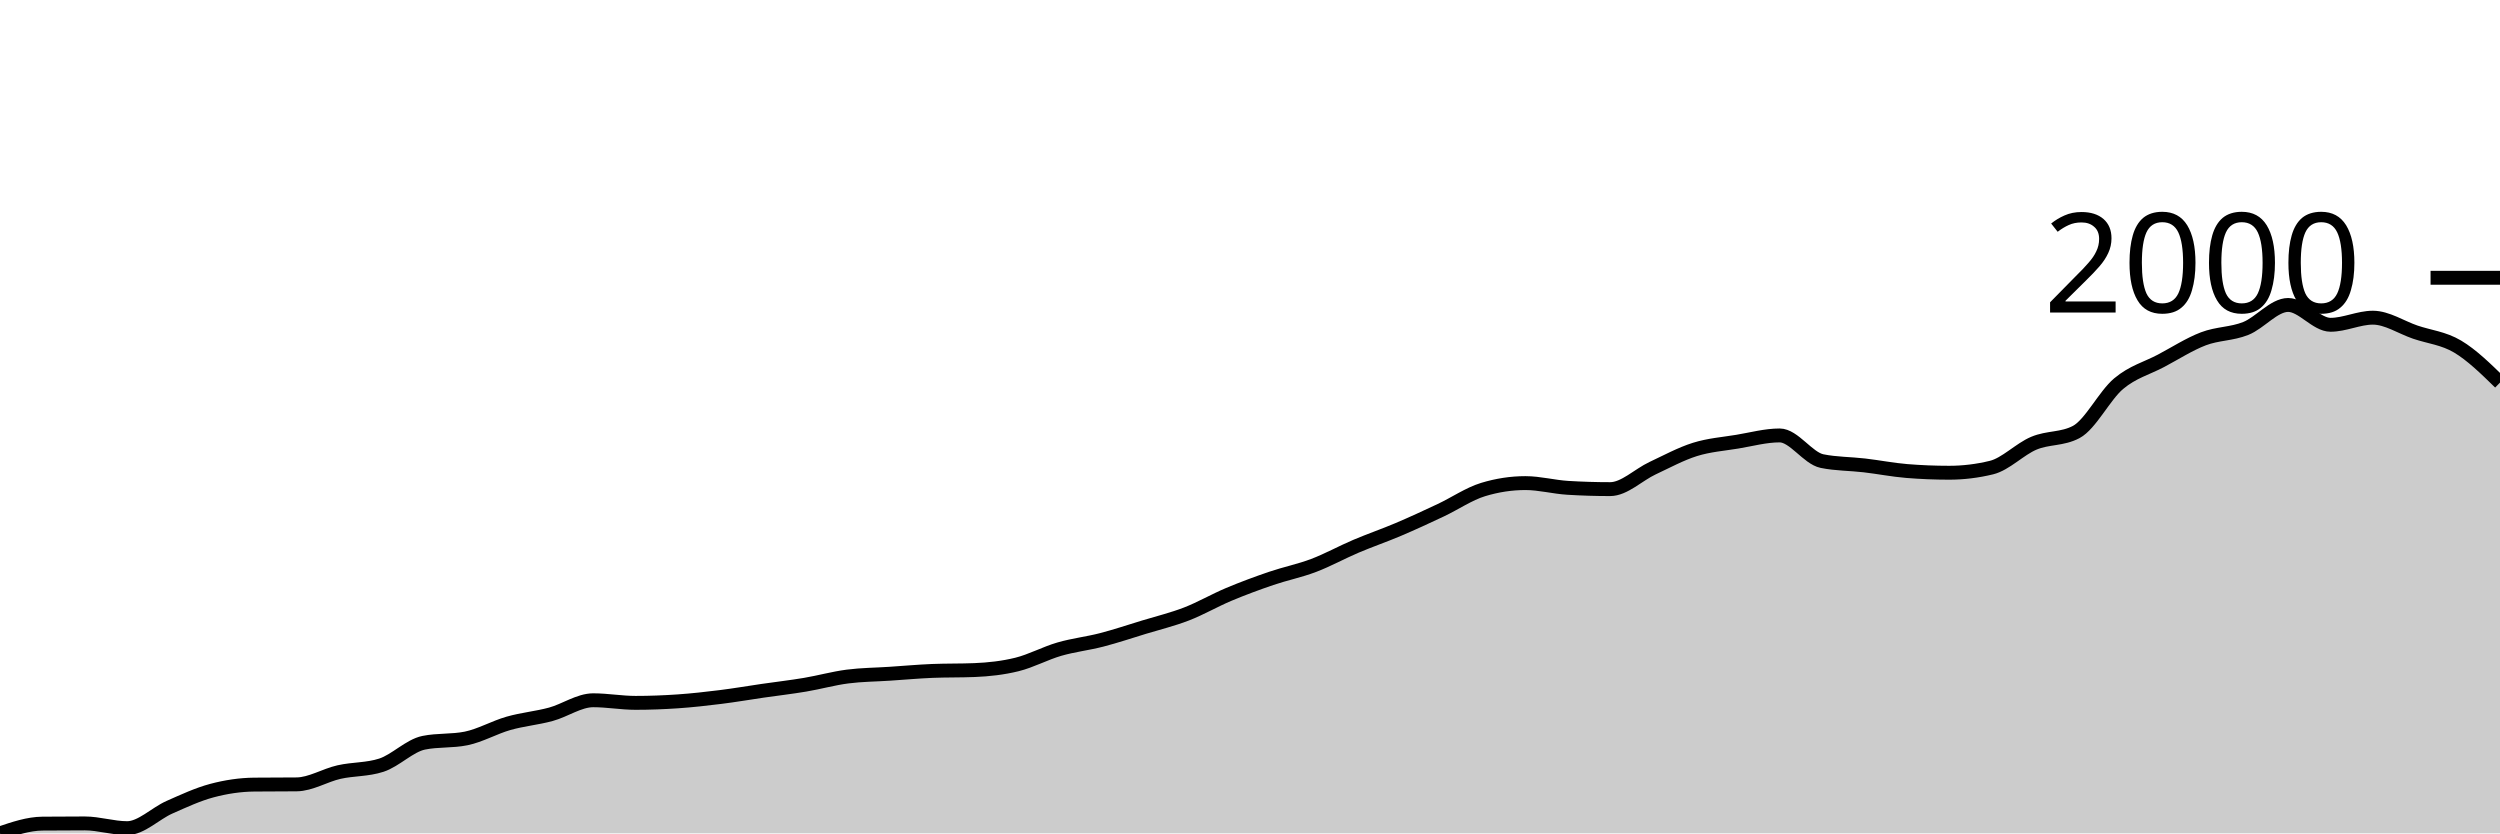
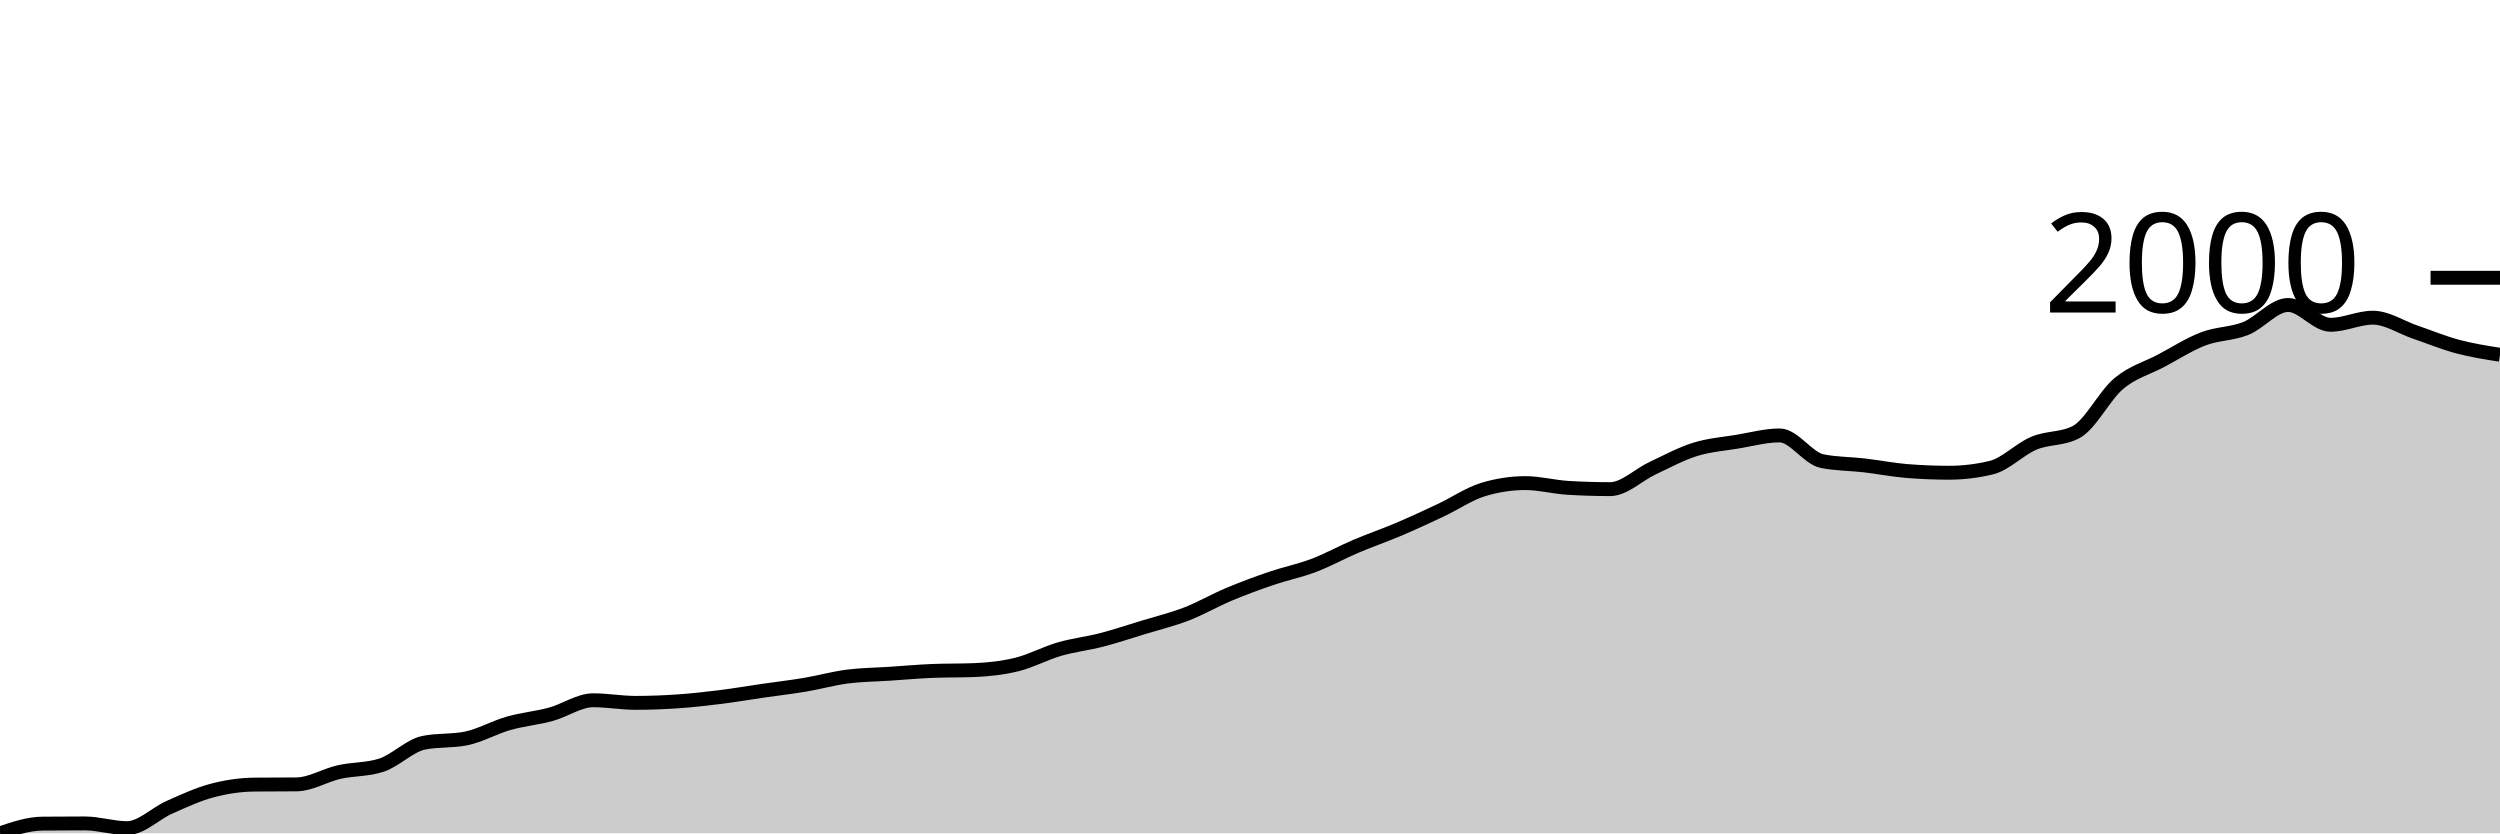
<svg xmlns="http://www.w3.org/2000/svg" viewBox="0 0 180 60">
  <g transform="translate(0,20)">
-     <path class="area" fill="rgba(0, 0, 0, 0.2)" d="M0,40C1.017,39.656,2.034,39.312,3.051,39.301C4.068,39.291,5.085,39.286,6.102,39.286C7.119,39.286,8.136,39.627,9.153,39.627C10.169,39.627,11.186,38.571,12.203,38.121C13.22,37.671,14.237,37.197,15.254,36.925C16.271,36.654,17.288,36.501,18.305,36.491C19.322,36.48,20.339,36.486,21.356,36.475C22.373,36.465,23.39,35.82,24.407,35.59C25.424,35.36,26.441,35.424,27.458,35.093C28.475,34.762,29.492,33.685,30.508,33.478C31.525,33.271,32.542,33.375,33.559,33.168C34.576,32.961,35.593,32.371,36.61,32.081C37.627,31.791,38.644,31.705,39.661,31.429C40.678,31.152,41.695,30.419,42.712,30.419C43.729,30.419,44.746,30.606,45.763,30.606C46.78,30.606,47.797,30.567,48.814,30.497C49.831,30.427,50.847,30.313,51.864,30.186C52.881,30.06,53.898,29.884,54.915,29.736C55.932,29.589,56.949,29.472,57.966,29.301C58.983,29.13,60,28.843,61.017,28.711C62.034,28.579,63.051,28.577,64.068,28.509C65.085,28.442,66.102,28.349,67.119,28.307C68.136,28.266,69.153,28.287,70.169,28.245C71.186,28.204,72.203,28.093,73.22,27.842C74.237,27.591,75.254,27.034,76.271,26.739C77.288,26.444,78.305,26.335,79.322,26.071C80.339,25.807,81.356,25.466,82.373,25.155C83.39,24.845,84.407,24.601,85.424,24.208C86.441,23.815,87.458,23.222,88.475,22.795C89.492,22.368,90.508,21.993,91.525,21.646C92.542,21.299,93.559,21.1,94.576,20.714C95.593,20.329,96.61,19.764,97.627,19.332C98.644,18.9,99.661,18.553,100.678,18.121C101.695,17.689,102.712,17.218,103.729,16.739C104.746,16.26,105.763,15.559,106.78,15.248C107.797,14.938,108.814,14.783,109.831,14.783C110.847,14.783,111.864,15.062,112.881,15.124C113.898,15.186,114.915,15.217,115.932,15.217C116.949,15.217,117.966,14.187,118.983,13.711C120,13.235,121.017,12.679,122.034,12.36C123.051,12.042,124.068,11.969,125.085,11.801C126.102,11.633,127.119,11.351,128.136,11.351C129.153,11.351,130.169,12.992,131.186,13.199C132.203,13.406,133.22,13.39,134.237,13.509C135.254,13.628,136.271,13.83,137.288,13.913C138.305,13.996,139.322,14.037,140.339,14.037C141.356,14.037,142.373,13.913,143.39,13.665C144.407,13.416,145.424,12.337,146.441,11.91C147.458,11.483,148.475,11.641,149.492,11.102C150.508,10.564,151.525,8.478,152.542,7.624C153.559,6.77,154.576,6.517,155.593,5.978C156.61,5.44,157.627,4.783,158.644,4.394C159.661,4.006,160.678,4.055,161.695,3.649C162.712,3.243,163.729,1.957,164.746,1.957C165.763,1.957,166.78,3.385,167.797,3.385C168.814,3.385,169.831,2.873,170.847,2.873C171.864,2.873,172.881,3.566,173.898,3.913C174.915,4.26,175.932,4.348,176.949,4.953C177.966,5.559,178.983,6.553,180,7.547L180,40C178.983,40,177.966,40,176.949,40C175.932,40,174.915,40,173.898,40C172.881,40,171.864,40,170.847,40C169.831,40,168.814,40,167.797,40C166.78,40,165.763,40,164.746,40C163.729,40,162.712,40,161.695,40C160.678,40,159.661,40,158.644,40C157.627,40,156.61,40,155.593,40C154.576,40,153.559,40,152.542,40C151.525,40,150.508,40,149.492,40C148.475,40,147.458,40,146.441,40C145.424,40,144.407,40,143.39,40C142.373,40,141.356,40,140.339,40C139.322,40,138.305,40,137.288,40C136.271,40,135.254,40,134.237,40C133.22,40,132.203,40,131.186,40C130.169,40,129.153,40,128.136,40C127.119,40,126.102,40,125.085,40C124.068,40,123.051,40,122.034,40C121.017,40,120,40,118.983,40C117.966,40,116.949,40,115.932,40C114.915,40,113.898,40,112.881,40C111.864,40,110.847,40,109.831,40C108.814,40,107.797,40,106.78,40C105.763,40,104.746,40,103.729,40C102.712,40,101.695,40,100.678,40C99.661,40,98.644,40,97.627,40C96.61,40,95.593,40,94.576,40C93.559,40,92.542,40,91.525,40C90.508,40,89.492,40,88.475,40C87.458,40,86.441,40,85.424,40C84.407,40,83.39,40,82.373,40C81.356,40,80.339,40,79.322,40C78.305,40,77.288,40,76.271,40C75.254,40,74.237,40,73.22,40C72.203,40,71.186,40,70.169,40C69.153,40,68.136,40,67.119,40C66.102,40,65.085,40,64.068,40C63.051,40,62.034,40,61.017,40C60,40,58.983,40,57.966,40C56.949,40,55.932,40,54.915,40C53.898,40,52.881,40,51.864,40C50.847,40,49.831,40,48.814,40C47.797,40,46.78,40,45.763,40C44.746,40,43.729,40,42.712,40C41.695,40,40.678,40,39.661,40C38.644,40,37.627,40,36.61,40C35.593,40,34.576,40,33.559,40C32.542,40,31.525,40,30.508,40C29.492,40,28.475,40,27.458,40C26.441,40,25.424,40,24.407,40C23.39,40,22.373,40,21.356,40C20.339,40,19.322,40,18.305,40C17.288,40,16.271,40,15.254,40C14.237,40,13.22,40,12.203,40C11.186,40,10.169,40,9.153,40C8.136,40,7.119,40,6.102,40C5.085,40,4.068,40,3.051,40C2.034,40,1.017,40,0,40Z" />
-     <path class="line" stroke="black" fill="none" d="M0,40C1.017,39.656,2.034,39.312,3.051,39.301C4.068,39.291,5.085,39.286,6.102,39.286C7.119,39.286,8.136,39.627,9.153,39.627C10.169,39.627,11.186,38.571,12.203,38.121C13.22,37.671,14.237,37.197,15.254,36.925C16.271,36.654,17.288,36.501,18.305,36.491C19.322,36.48,20.339,36.486,21.356,36.475C22.373,36.465,23.39,35.82,24.407,35.59C25.424,35.36,26.441,35.424,27.458,35.093C28.475,34.762,29.492,33.685,30.508,33.478C31.525,33.271,32.542,33.375,33.559,33.168C34.576,32.961,35.593,32.371,36.61,32.081C37.627,31.791,38.644,31.705,39.661,31.429C40.678,31.152,41.695,30.419,42.712,30.419C43.729,30.419,44.746,30.606,45.763,30.606C46.78,30.606,47.797,30.567,48.814,30.497C49.831,30.427,50.847,30.313,51.864,30.186C52.881,30.06,53.898,29.884,54.915,29.736C55.932,29.589,56.949,29.472,57.966,29.301C58.983,29.13,60,28.843,61.017,28.711C62.034,28.579,63.051,28.577,64.068,28.509C65.085,28.442,66.102,28.349,67.119,28.307C68.136,28.266,69.153,28.287,70.169,28.245C71.186,28.204,72.203,28.093,73.22,27.842C74.237,27.591,75.254,27.034,76.271,26.739C77.288,26.444,78.305,26.335,79.322,26.071C80.339,25.807,81.356,25.466,82.373,25.155C83.39,24.845,84.407,24.601,85.424,24.208C86.441,23.815,87.458,23.222,88.475,22.795C89.492,22.368,90.508,21.993,91.525,21.646C92.542,21.299,93.559,21.1,94.576,20.714C95.593,20.329,96.61,19.764,97.627,19.332C98.644,18.9,99.661,18.553,100.678,18.121C101.695,17.689,102.712,17.218,103.729,16.739C104.746,16.26,105.763,15.559,106.78,15.248C107.797,14.938,108.814,14.783,109.831,14.783C110.847,14.783,111.864,15.062,112.881,15.124C113.898,15.186,114.915,15.217,115.932,15.217C116.949,15.217,117.966,14.187,118.983,13.711C120,13.235,121.017,12.679,122.034,12.36C123.051,12.042,124.068,11.969,125.085,11.801C126.102,11.633,127.119,11.351,128.136,11.351C129.153,11.351,130.169,12.992,131.186,13.199C132.203,13.406,133.22,13.39,134.237,13.509C135.254,13.628,136.271,13.83,137.288,13.913C138.305,13.996,139.322,14.037,140.339,14.037C141.356,14.037,142.373,13.913,143.39,13.665C144.407,13.416,145.424,12.337,146.441,11.91C147.458,11.483,148.475,11.641,149.492,11.102C150.508,10.564,151.525,8.478,152.542,7.624C153.559,6.77,154.576,6.517,155.593,5.978C156.61,5.44,157.627,4.783,158.644,4.394C159.661,4.006,160.678,4.055,161.695,3.649C162.712,3.243,163.729,1.957,164.746,1.957C165.763,1.957,166.78,3.385,167.797,3.385C168.814,3.385,169.831,2.873,170.847,2.873C171.864,2.873,172.881,3.566,173.898,3.913C174.915,4.26,175.932,4.348,176.949,4.953C177.966,5.559,178.983,6.553,180,7.547" />
+     <path class="area" fill="rgba(0, 0, 0, 0.2)" d="M0,40C1.017,39.656,2.034,39.312,3.051,39.301C4.068,39.291,5.085,39.286,6.102,39.286C7.119,39.286,8.136,39.627,9.153,39.627C10.169,39.627,11.186,38.571,12.203,38.121C13.22,37.671,14.237,37.197,15.254,36.925C16.271,36.654,17.288,36.501,18.305,36.491C19.322,36.48,20.339,36.486,21.356,36.475C22.373,36.465,23.39,35.82,24.407,35.59C25.424,35.36,26.441,35.424,27.458,35.093C28.475,34.762,29.492,33.685,30.508,33.478C31.525,33.271,32.542,33.375,33.559,33.168C34.576,32.961,35.593,32.371,36.61,32.081C37.627,31.791,38.644,31.705,39.661,31.429C40.678,31.152,41.695,30.419,42.712,30.419C43.729,30.419,44.746,30.606,45.763,30.606C46.78,30.606,47.797,30.567,48.814,30.497C49.831,30.427,50.847,30.313,51.864,30.186C52.881,30.06,53.898,29.884,54.915,29.736C55.932,29.589,56.949,29.472,57.966,29.301C58.983,29.13,60,28.843,61.017,28.711C62.034,28.579,63.051,28.577,64.068,28.509C65.085,28.442,66.102,28.349,67.119,28.307C68.136,28.266,69.153,28.287,70.169,28.245C71.186,28.204,72.203,28.093,73.22,27.842C74.237,27.591,75.254,27.034,76.271,26.739C77.288,26.444,78.305,26.335,79.322,26.071C80.339,25.807,81.356,25.466,82.373,25.155C83.39,24.845,84.407,24.601,85.424,24.208C86.441,23.815,87.458,23.222,88.475,22.795C89.492,22.368,90.508,21.993,91.525,21.646C92.542,21.299,93.559,21.1,94.576,20.714C95.593,20.329,96.61,19.764,97.627,19.332C98.644,18.9,99.661,18.553,100.678,18.121C101.695,17.689,102.712,17.218,103.729,16.739C104.746,16.26,105.763,15.559,106.78,15.248C107.797,14.938,108.814,14.783,109.831,14.783C110.847,14.783,111.864,15.062,112.881,15.124C113.898,15.186,114.915,15.217,115.932,15.217C116.949,15.217,117.966,14.187,118.983,13.711C120,13.235,121.017,12.679,122.034,12.36C123.051,12.042,124.068,11.969,125.085,11.801C126.102,11.633,127.119,11.351,128.136,11.351C129.153,11.351,130.169,12.992,131.186,13.199C132.203,13.406,133.22,13.39,134.237,13.509C135.254,13.628,136.271,13.83,137.288,13.913C138.305,13.996,139.322,14.037,140.339,14.037C141.356,14.037,142.373,13.913,143.39,13.665C144.407,13.416,145.424,12.337,146.441,11.91C147.458,11.483,148.475,11.641,149.492,11.102C150.508,10.564,151.525,8.478,152.542,7.624C153.559,6.77,154.576,6.517,155.593,5.978C156.61,5.44,157.627,4.783,158.644,4.394C159.661,4.006,160.678,4.055,161.695,3.649C162.712,3.243,163.729,1.957,164.746,1.957C165.763,1.957,166.78,3.385,167.797,3.385C168.814,3.385,169.831,2.873,170.847,2.873C171.864,2.873,172.881,3.566,173.898,3.913C174.915,4.26,175.932,4.682,176.949,4.953C177.966,5.225,178.983,5.384,180,5.543L180,40C178.983,40,177.966,40,176.949,40C175.932,40,174.915,40,173.898,40C172.881,40,171.864,40,170.847,40C169.831,40,168.814,40,167.797,40C166.78,40,165.763,40,164.746,40C163.729,40,162.712,40,161.695,40C160.678,40,159.661,40,158.644,40C157.627,40,156.61,40,155.593,40C154.576,40,153.559,40,152.542,40C151.525,40,150.508,40,149.492,40C148.475,40,147.458,40,146.441,40C145.424,40,144.407,40,143.39,40C142.373,40,141.356,40,140.339,40C139.322,40,138.305,40,137.288,40C136.271,40,135.254,40,134.237,40C133.22,40,132.203,40,131.186,40C130.169,40,129.153,40,128.136,40C127.119,40,126.102,40,125.085,40C124.068,40,123.051,40,122.034,40C121.017,40,120,40,118.983,40C117.966,40,116.949,40,115.932,40C114.915,40,113.898,40,112.881,40C111.864,40,110.847,40,109.831,40C108.814,40,107.797,40,106.78,40C105.763,40,104.746,40,103.729,40C102.712,40,101.695,40,100.678,40C99.661,40,98.644,40,97.627,40C96.61,40,95.593,40,94.576,40C93.559,40,92.542,40,91.525,40C90.508,40,89.492,40,88.475,40C87.458,40,86.441,40,85.424,40C84.407,40,83.39,40,82.373,40C81.356,40,80.339,40,79.322,40C78.305,40,77.288,40,76.271,40C75.254,40,74.237,40,73.22,40C72.203,40,71.186,40,70.169,40C69.153,40,68.136,40,67.119,40C66.102,40,65.085,40,64.068,40C63.051,40,62.034,40,61.017,40C60,40,58.983,40,57.966,40C56.949,40,55.932,40,54.915,40C53.898,40,52.881,40,51.864,40C50.847,40,49.831,40,48.814,40C47.797,40,46.78,40,45.763,40C44.746,40,43.729,40,42.712,40C41.695,40,40.678,40,39.661,40C38.644,40,37.627,40,36.61,40C35.593,40,34.576,40,33.559,40C32.542,40,31.525,40,30.508,40C29.492,40,28.475,40,27.458,40C26.441,40,25.424,40,24.407,40C23.39,40,22.373,40,21.356,40C20.339,40,19.322,40,18.305,40C17.288,40,16.271,40,15.254,40C14.237,40,13.22,40,12.203,40C11.186,40,10.169,40,9.153,40C8.136,40,7.119,40,6.102,40C5.085,40,4.068,40,3.051,40C2.034,40,1.017,40,0,40Z" />
+     <path class="line" stroke="black" fill="none" d="M0,40C1.017,39.656,2.034,39.312,3.051,39.301C4.068,39.291,5.085,39.286,6.102,39.286C7.119,39.286,8.136,39.627,9.153,39.627C10.169,39.627,11.186,38.571,12.203,38.121C13.22,37.671,14.237,37.197,15.254,36.925C16.271,36.654,17.288,36.501,18.305,36.491C19.322,36.48,20.339,36.486,21.356,36.475C22.373,36.465,23.39,35.82,24.407,35.59C25.424,35.36,26.441,35.424,27.458,35.093C28.475,34.762,29.492,33.685,30.508,33.478C31.525,33.271,32.542,33.375,33.559,33.168C34.576,32.961,35.593,32.371,36.61,32.081C37.627,31.791,38.644,31.705,39.661,31.429C40.678,31.152,41.695,30.419,42.712,30.419C43.729,30.419,44.746,30.606,45.763,30.606C46.78,30.606,47.797,30.567,48.814,30.497C49.831,30.427,50.847,30.313,51.864,30.186C52.881,30.06,53.898,29.884,54.915,29.736C55.932,29.589,56.949,29.472,57.966,29.301C58.983,29.13,60,28.843,61.017,28.711C62.034,28.579,63.051,28.577,64.068,28.509C65.085,28.442,66.102,28.349,67.119,28.307C68.136,28.266,69.153,28.287,70.169,28.245C71.186,28.204,72.203,28.093,73.22,27.842C74.237,27.591,75.254,27.034,76.271,26.739C77.288,26.444,78.305,26.335,79.322,26.071C80.339,25.807,81.356,25.466,82.373,25.155C83.39,24.845,84.407,24.601,85.424,24.208C86.441,23.815,87.458,23.222,88.475,22.795C89.492,22.368,90.508,21.993,91.525,21.646C92.542,21.299,93.559,21.1,94.576,20.714C95.593,20.329,96.61,19.764,97.627,19.332C98.644,18.9,99.661,18.553,100.678,18.121C101.695,17.689,102.712,17.218,103.729,16.739C104.746,16.26,105.763,15.559,106.78,15.248C107.797,14.938,108.814,14.783,109.831,14.783C110.847,14.783,111.864,15.062,112.881,15.124C113.898,15.186,114.915,15.217,115.932,15.217C116.949,15.217,117.966,14.187,118.983,13.711C120,13.235,121.017,12.679,122.034,12.36C123.051,12.042,124.068,11.969,125.085,11.801C126.102,11.633,127.119,11.351,128.136,11.351C129.153,11.351,130.169,12.992,131.186,13.199C132.203,13.406,133.22,13.39,134.237,13.509C135.254,13.628,136.271,13.83,137.288,13.913C138.305,13.996,139.322,14.037,140.339,14.037C141.356,14.037,142.373,13.913,143.39,13.665C144.407,13.416,145.424,12.337,146.441,11.91C147.458,11.483,148.475,11.641,149.492,11.102C150.508,10.564,151.525,8.478,152.542,7.624C153.559,6.77,154.576,6.517,155.593,5.978C156.61,5.44,157.627,4.783,158.644,4.394C159.661,4.006,160.678,4.055,161.695,3.649C162.712,3.243,163.729,1.957,164.746,1.957C165.763,1.957,166.78,3.385,167.797,3.385C168.814,3.385,169.831,2.873,170.847,2.873C171.864,2.873,172.881,3.566,173.898,3.913C174.915,4.26,175.932,4.682,176.949,4.953C177.966,5.225,178.983,5.384,180,5.543" />
    <path class="axis-ceiling" stroke-width="1" stroke="black" fill="none" d="M175,0L180,0" />
    <text class="axis-ceiling-label" font-family="sans-serif" text-anchor="end" font-size="10px" x="170" y="2.5">2000</text>
  </g>
</svg>
